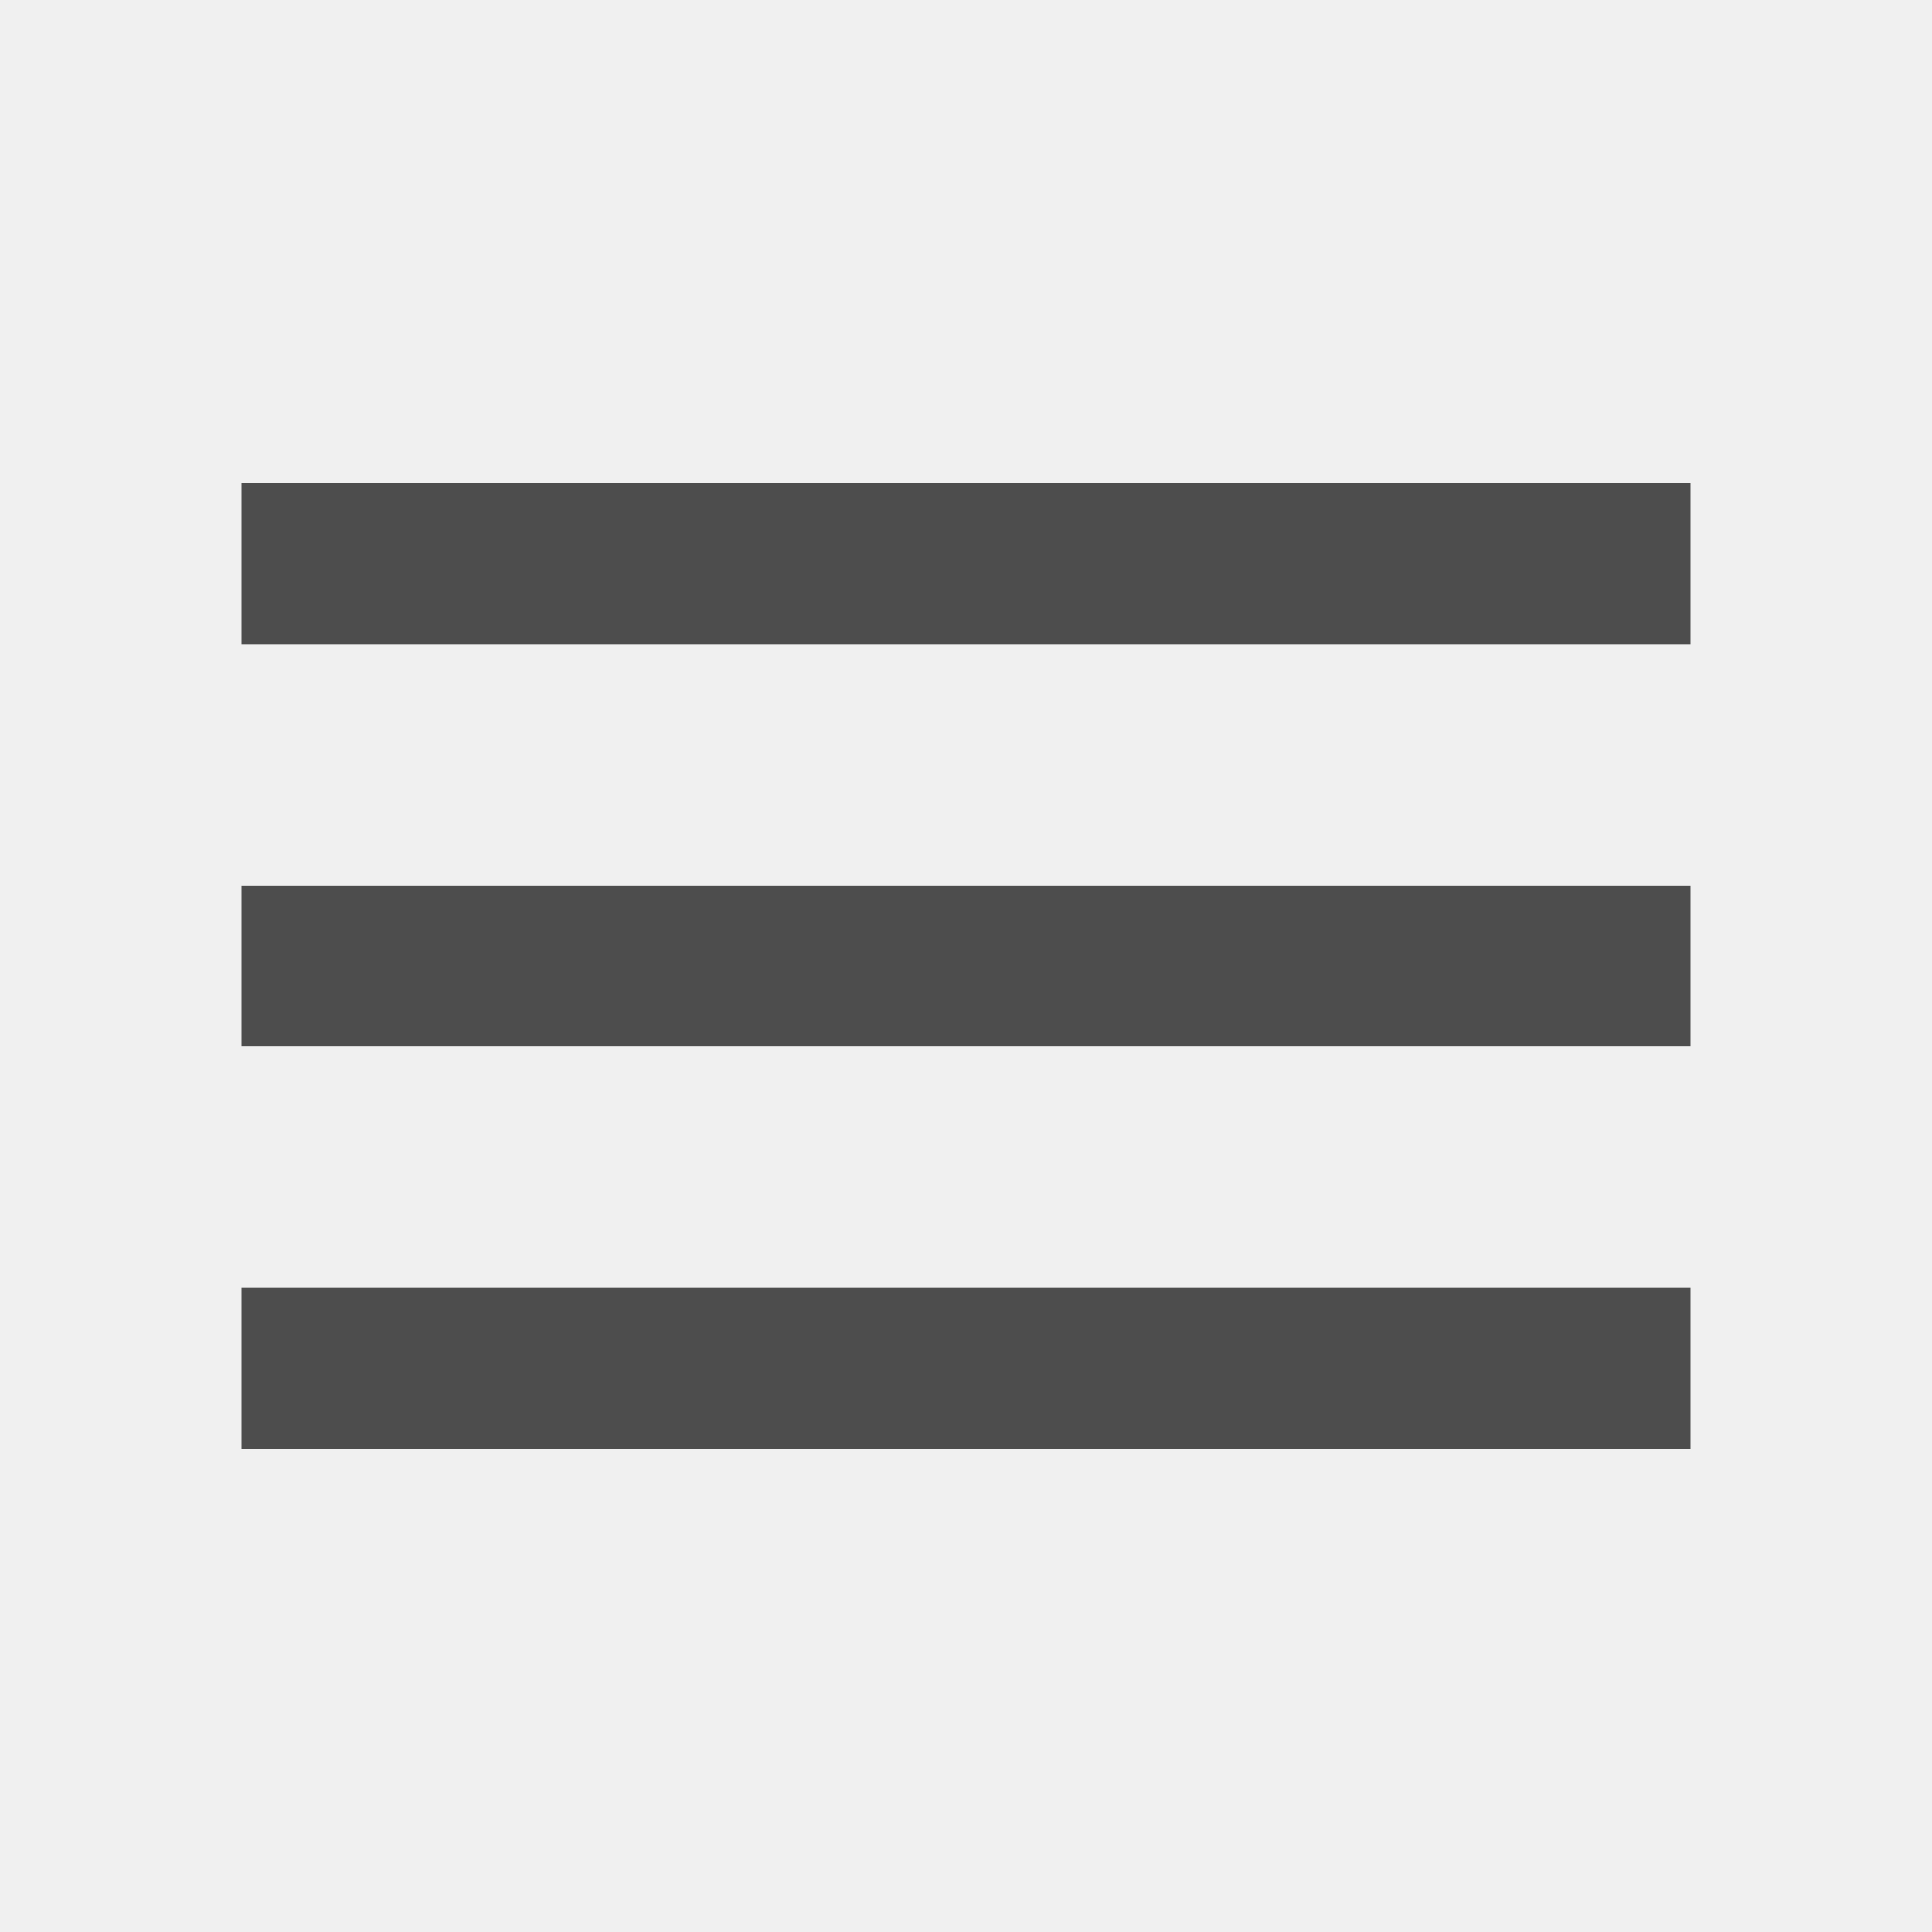
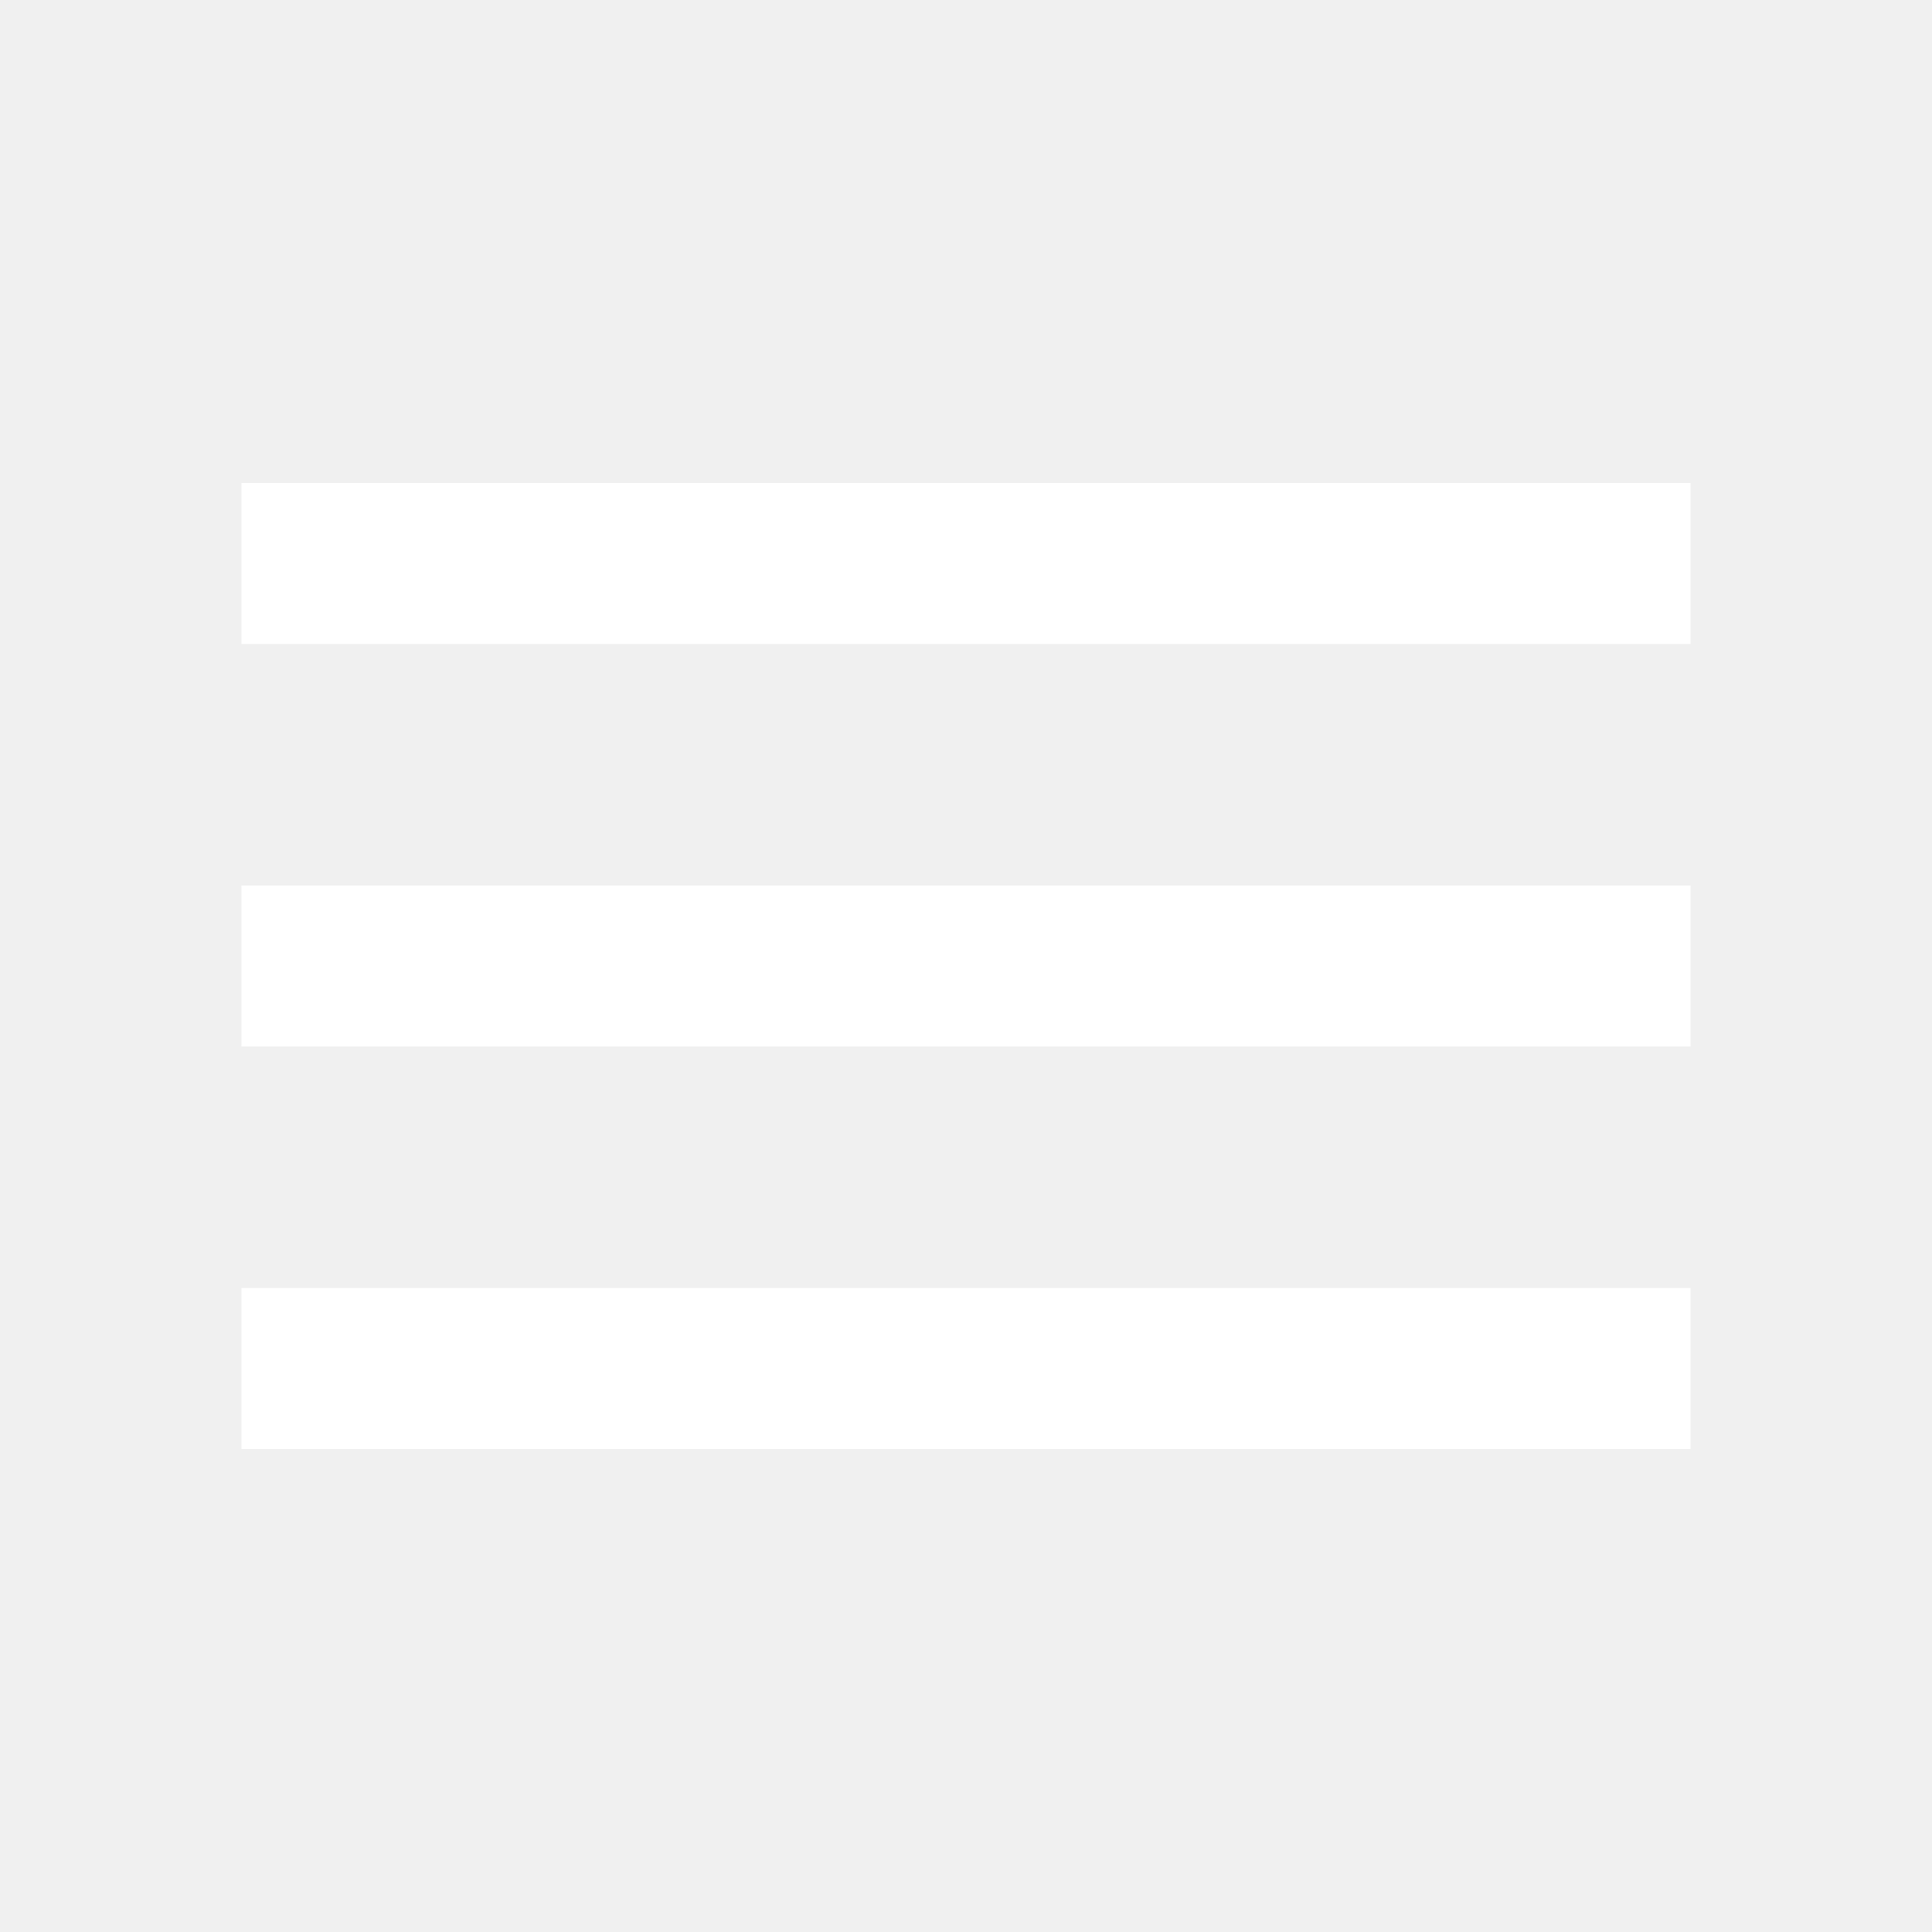
- <svg xmlns="http://www.w3.org/2000/svg" height="24px" viewBox="0 -960 960 960" width="24px" fill="#4D4D4D">
+ <svg xmlns="http://www.w3.org/2000/svg" height="24px" viewBox="0 -960 960 960" width="24px" fill="#FFF">
  <path d="M120-240v-80h720v80H120Zm0-200v-80h720v80H120Zm0-200v-80h720v80H120Z" />
</svg>
